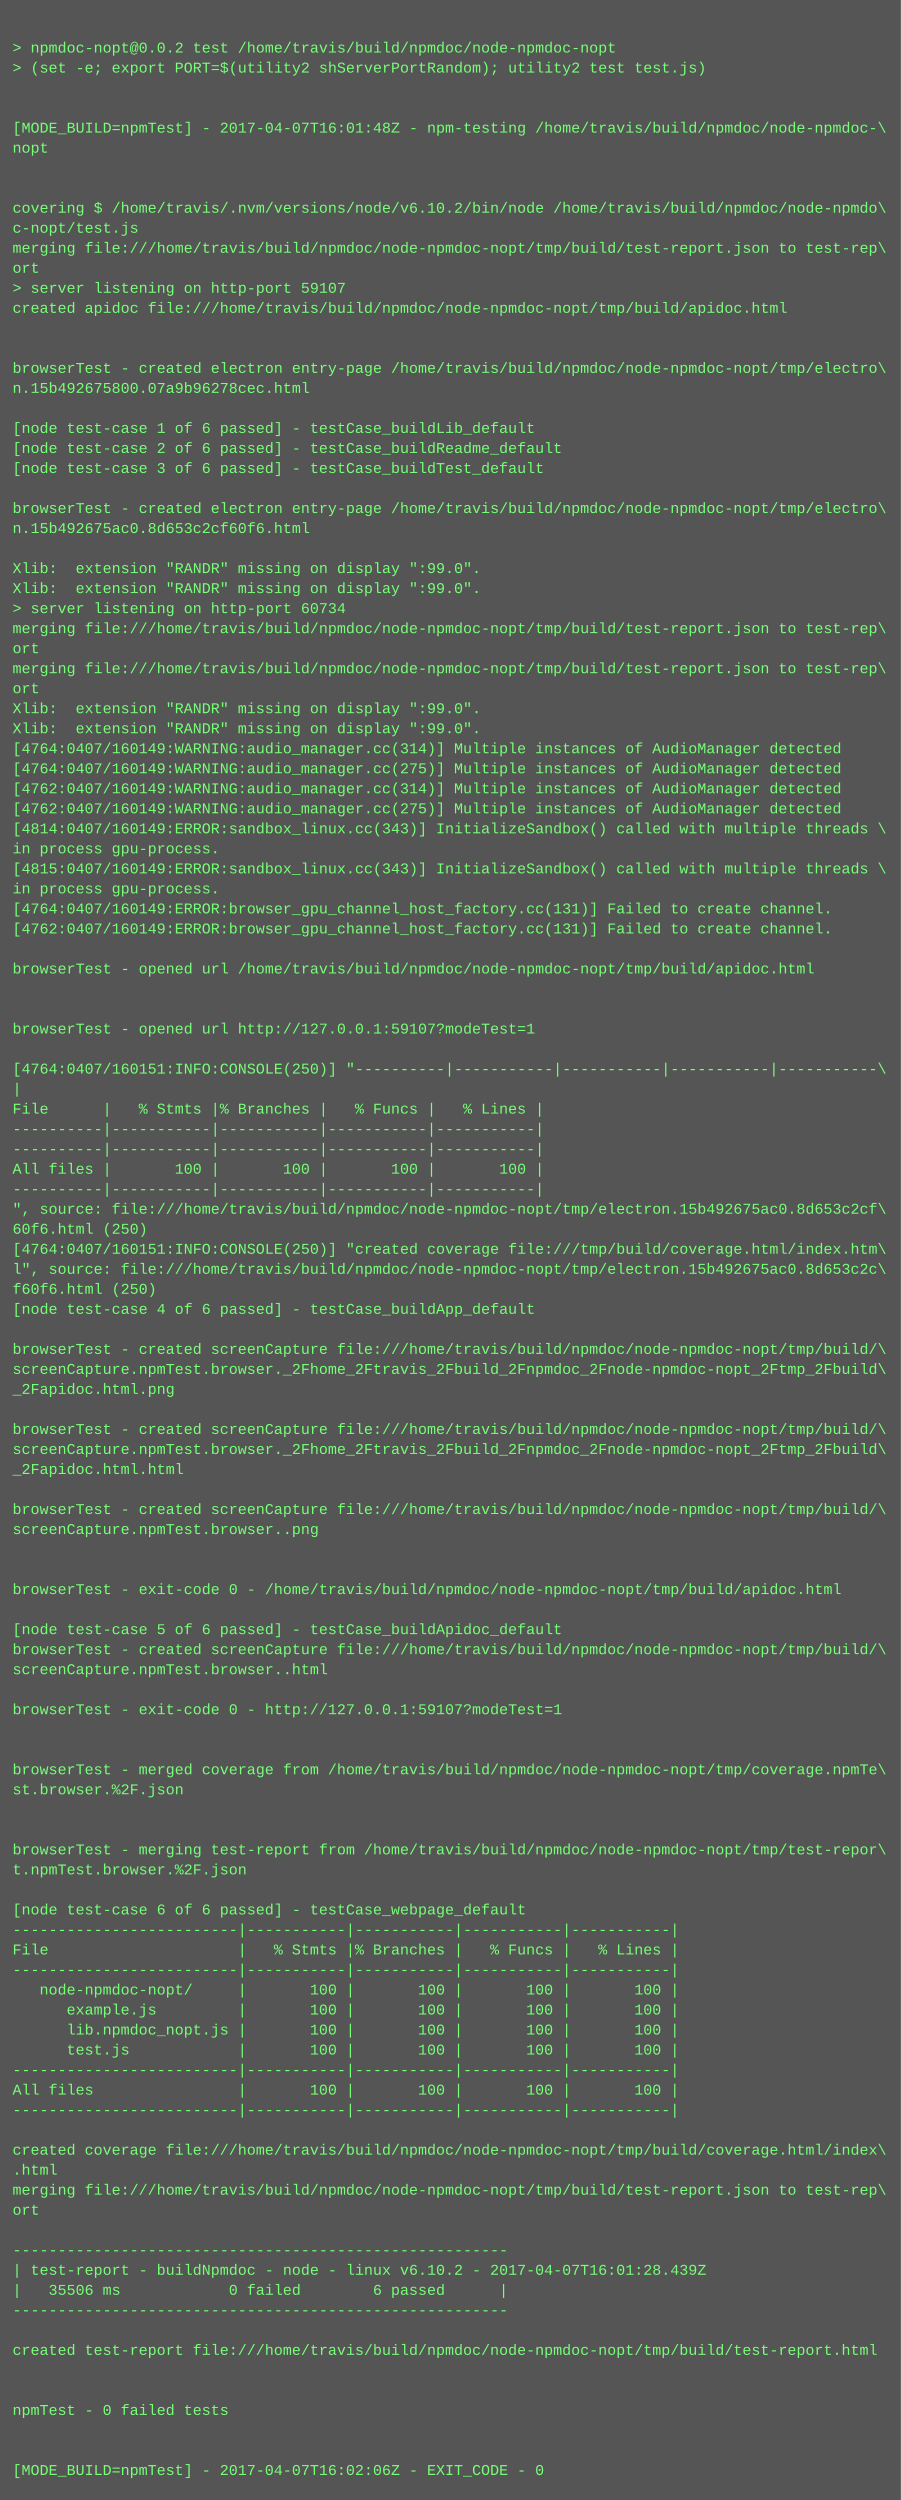
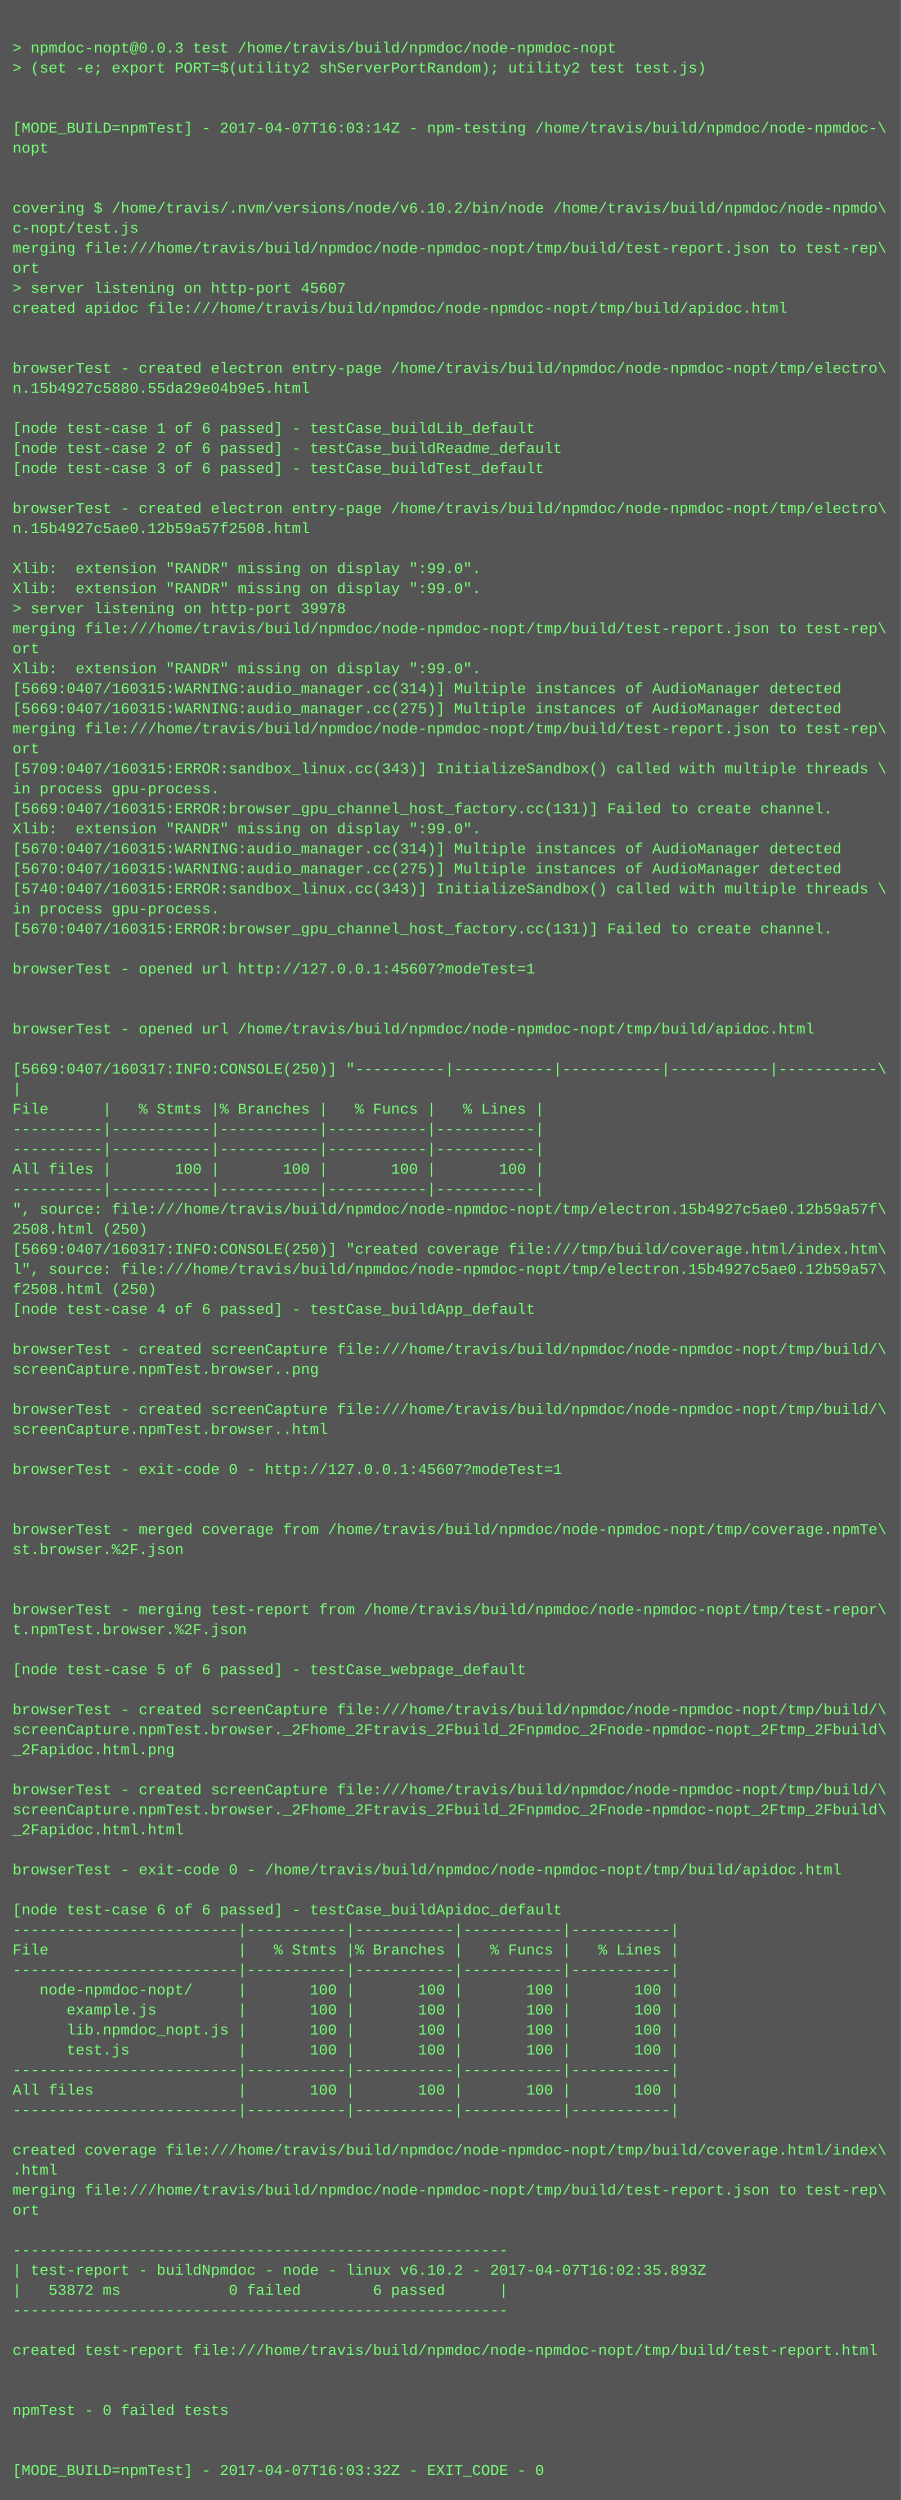
<svg xmlns="http://www.w3.org/2000/svg" height="1998" width="720">
  <rect height="1998" fill="#555" width="720" />
  <text fill="#7f7" font-family="Courier New" font-size="12" xml:space="preserve">
    <tspan x="10" y="26" />
-     <tspan x="10" y="42">&gt; npmdoc-nopt@0.0.2 test /home/travis/build/npmdoc/node-npmdoc-nopt</tspan>
+     <tspan x="10" y="42">&gt; npmdoc-nopt@0.0.3 test /home/travis/build/npmdoc/node-npmdoc-nopt</tspan>
    <tspan x="10" y="58">&gt; (set -e; export PORT=$(utility2 shServerPortRandom); utility2 test test.js)</tspan>
    <tspan x="10" y="74" />
    <tspan x="10" y="90" />
-     <tspan x="10" y="106">[MODE_BUILD=npmTest] - 2017-04-07T16:01:48Z - npm-testing /home/travis/build/npmdoc/node-npmdoc-\</tspan>
+     <tspan x="10" y="106">[MODE_BUILD=npmTest] - 2017-04-07T16:03:14Z - npm-testing /home/travis/build/npmdoc/node-npmdoc-\</tspan>
    <tspan x="10" y="122">nopt</tspan>
    <tspan x="10" y="138" />
    <tspan x="10" y="154" />
    <tspan x="10" y="170">covering $ /home/travis/.nvm/versions/node/v6.10.2/bin/node /home/travis/build/npmdoc/node-npmdo\</tspan>
    <tspan x="10" y="186">c-nopt/test.js</tspan>
    <tspan x="10" y="202">merging file:///home/travis/build/npmdoc/node-npmdoc-nopt/tmp/build/test-report.json to test-rep\</tspan>
    <tspan x="10" y="218">ort</tspan>
-     <tspan x="10" y="234">&gt; server listening on http-port 59107</tspan>
+     <tspan x="10" y="234">&gt; server listening on http-port 45607</tspan>
    <tspan x="10" y="250">created apidoc file:///home/travis/build/npmdoc/node-npmdoc-nopt/tmp/build/apidoc.html</tspan>
    <tspan x="10" y="266" />
    <tspan x="10" y="282" />
    <tspan x="10" y="298">browserTest - created electron entry-page /home/travis/build/npmdoc/node-npmdoc-nopt/tmp/electro\</tspan>
-     <tspan x="10" y="314">n.15b492675800.07a9b96278cec.html</tspan>
+     <tspan x="10" y="314">n.15b4927c5880.55da29e04b9e5.html</tspan>
    <tspan x="10" y="330" />
    <tspan x="10" y="346">[node test-case 1 of 6 passed] - testCase_buildLib_default</tspan>
    <tspan x="10" y="362">[node test-case 2 of 6 passed] - testCase_buildReadme_default</tspan>
    <tspan x="10" y="378">[node test-case 3 of 6 passed] - testCase_buildTest_default</tspan>
    <tspan x="10" y="394" />
    <tspan x="10" y="410">browserTest - created electron entry-page /home/travis/build/npmdoc/node-npmdoc-nopt/tmp/electro\</tspan>
-     <tspan x="10" y="426">n.15b492675ac0.8d653c2cf60f6.html</tspan>
+     <tspan x="10" y="426">n.15b4927c5ae0.12b59a57f2508.html</tspan>
    <tspan x="10" y="442" />
    <tspan x="10" y="458">Xlib:  extension "RANDR" missing on display ":99.0".</tspan>
    <tspan x="10" y="474">Xlib:  extension "RANDR" missing on display ":99.0".</tspan>
-     <tspan x="10" y="490">&gt; server listening on http-port 60734</tspan>
+     <tspan x="10" y="490">&gt; server listening on http-port 39978</tspan>
    <tspan x="10" y="506">merging file:///home/travis/build/npmdoc/node-npmdoc-nopt/tmp/build/test-report.json to test-rep\</tspan>
    <tspan x="10" y="522">ort</tspan>
-     <tspan x="10" y="538">merging file:///home/travis/build/npmdoc/node-npmdoc-nopt/tmp/build/test-report.json to test-rep\</tspan>
-     <tspan x="10" y="554">ort</tspan>
-     <tspan x="10" y="570">Xlib:  extension "RANDR" missing on display ":99.0".</tspan>
-     <tspan x="10" y="586">Xlib:  extension "RANDR" missing on display ":99.0".</tspan>
-     <tspan x="10" y="602">[4764:0407/160149:WARNING:audio_manager.cc(314)] Multiple instances of AudioManager detected</tspan>
-     <tspan x="10" y="618">[4764:0407/160149:WARNING:audio_manager.cc(275)] Multiple instances of AudioManager detected</tspan>
-     <tspan x="10" y="634">[4762:0407/160149:WARNING:audio_manager.cc(314)] Multiple instances of AudioManager detected</tspan>
-     <tspan x="10" y="650">[4762:0407/160149:WARNING:audio_manager.cc(275)] Multiple instances of AudioManager detected</tspan>
-     <tspan x="10" y="666">[4814:0407/160149:ERROR:sandbox_linux.cc(343)] InitializeSandbox() called with multiple threads \</tspan>
-     <tspan x="10" y="682">in process gpu-process. </tspan>
-     <tspan x="10" y="698">[4815:0407/160149:ERROR:sandbox_linux.cc(343)] InitializeSandbox() called with multiple threads \</tspan>
-     <tspan x="10" y="714">in process gpu-process. </tspan>
-     <tspan x="10" y="730">[4764:0407/160149:ERROR:browser_gpu_channel_host_factory.cc(131)] Failed to create channel.</tspan>
-     <tspan x="10" y="746">[4762:0407/160149:ERROR:browser_gpu_channel_host_factory.cc(131)] Failed to create channel.</tspan>
+     <tspan x="10" y="538">Xlib:  extension "RANDR" missing on display ":99.0".</tspan>
+     <tspan x="10" y="554">[5669:0407/160315:WARNING:audio_manager.cc(314)] Multiple instances of AudioManager detected</tspan>
+     <tspan x="10" y="570">[5669:0407/160315:WARNING:audio_manager.cc(275)] Multiple instances of AudioManager detected</tspan>
+     <tspan x="10" y="586">merging file:///home/travis/build/npmdoc/node-npmdoc-nopt/tmp/build/test-report.json to test-rep\</tspan>
+     <tspan x="10" y="602">ort</tspan>
+     <tspan x="10" y="618">[5709:0407/160315:ERROR:sandbox_linux.cc(343)] InitializeSandbox() called with multiple threads \</tspan>
+     <tspan x="10" y="634">in process gpu-process. </tspan>
+     <tspan x="10" y="650">[5669:0407/160315:ERROR:browser_gpu_channel_host_factory.cc(131)] Failed to create channel.</tspan>
+     <tspan x="10" y="666">Xlib:  extension "RANDR" missing on display ":99.0".</tspan>
+     <tspan x="10" y="682">[5670:0407/160315:WARNING:audio_manager.cc(314)] Multiple instances of AudioManager detected</tspan>
+     <tspan x="10" y="698">[5670:0407/160315:WARNING:audio_manager.cc(275)] Multiple instances of AudioManager detected</tspan>
+     <tspan x="10" y="714">[5740:0407/160315:ERROR:sandbox_linux.cc(343)] InitializeSandbox() called with multiple threads \</tspan>
+     <tspan x="10" y="730">in process gpu-process. </tspan>
+     <tspan x="10" y="746">[5670:0407/160315:ERROR:browser_gpu_channel_host_factory.cc(131)] Failed to create channel.</tspan>
    <tspan x="10" y="762" />
-     <tspan x="10" y="778">browserTest - opened url /home/travis/build/npmdoc/node-npmdoc-nopt/tmp/build/apidoc.html</tspan>
+     <tspan x="10" y="778">browserTest - opened url http://127.0.0.1:45607?modeTest=1</tspan>
    <tspan x="10" y="794" />
    <tspan x="10" y="810" />
-     <tspan x="10" y="826">browserTest - opened url http://127.0.0.1:59107?modeTest=1</tspan>
+     <tspan x="10" y="826">browserTest - opened url /home/travis/build/npmdoc/node-npmdoc-nopt/tmp/build/apidoc.html</tspan>
    <tspan x="10" y="842" />
-     <tspan x="10" y="858">[4764:0407/160151:INFO:CONSOLE(250)] "----------|-----------|-----------|-----------|-----------\</tspan>
+     <tspan x="10" y="858">[5669:0407/160317:INFO:CONSOLE(250)] "----------|-----------|-----------|-----------|-----------\</tspan>
    <tspan x="10" y="874">|</tspan>
    <tspan x="10" y="890">File      |   % Stmts |% Branches |   % Funcs |   % Lines |</tspan>
    <tspan x="10" y="906">----------|-----------|-----------|-----------|-----------|</tspan>
    <tspan x="10" y="922">----------|-----------|-----------|-----------|-----------|</tspan>
    <tspan x="10" y="938">All files |       100 |       100 |       100 |       100 |</tspan>
    <tspan x="10" y="954">----------|-----------|-----------|-----------|-----------|</tspan>
-     <tspan x="10" y="970">", source: file:///home/travis/build/npmdoc/node-npmdoc-nopt/tmp/electron.15b492675ac0.8d653c2cf\</tspan>
-     <tspan x="10" y="986">60f6.html (250)</tspan>
-     <tspan x="10" y="1002">[4764:0407/160151:INFO:CONSOLE(250)] "created coverage file:///tmp/build/coverage.html/index.htm\</tspan>
-     <tspan x="10" y="1018">l", source: file:///home/travis/build/npmdoc/node-npmdoc-nopt/tmp/electron.15b492675ac0.8d653c2c\</tspan>
-     <tspan x="10" y="1034">f60f6.html (250)</tspan>
+     <tspan x="10" y="970">", source: file:///home/travis/build/npmdoc/node-npmdoc-nopt/tmp/electron.15b4927c5ae0.12b59a57f\</tspan>
+     <tspan x="10" y="986">2508.html (250)</tspan>
+     <tspan x="10" y="1002">[5669:0407/160317:INFO:CONSOLE(250)] "created coverage file:///tmp/build/coverage.html/index.htm\</tspan>
+     <tspan x="10" y="1018">l", source: file:///home/travis/build/npmdoc/node-npmdoc-nopt/tmp/electron.15b4927c5ae0.12b59a57\</tspan>
+     <tspan x="10" y="1034">f2508.html (250)</tspan>
    <tspan x="10" y="1050">[node test-case 4 of 6 passed] - testCase_buildApp_default</tspan>
    <tspan x="10" y="1066" />
    <tspan x="10" y="1082">browserTest - created screenCapture file:///home/travis/build/npmdoc/node-npmdoc-nopt/tmp/build/\</tspan>
-     <tspan x="10" y="1098">screenCapture.npmTest.browser._2Fhome_2Ftravis_2Fbuild_2Fnpmdoc_2Fnode-npmdoc-nopt_2Ftmp_2Fbuild\</tspan>
-     <tspan x="10" y="1114">_2Fapidoc.html.png</tspan>
-     <tspan x="10" y="1130" />
-     <tspan x="10" y="1146">browserTest - created screenCapture file:///home/travis/build/npmdoc/node-npmdoc-nopt/tmp/build/\</tspan>
-     <tspan x="10" y="1162">screenCapture.npmTest.browser._2Fhome_2Ftravis_2Fbuild_2Fnpmdoc_2Fnode-npmdoc-nopt_2Ftmp_2Fbuild\</tspan>
-     <tspan x="10" y="1178">_2Fapidoc.html.html</tspan>
+     <tspan x="10" y="1098">screenCapture.npmTest.browser..png</tspan>
+     <tspan x="10" y="1114" />
+     <tspan x="10" y="1130">browserTest - created screenCapture file:///home/travis/build/npmdoc/node-npmdoc-nopt/tmp/build/\</tspan>
+     <tspan x="10" y="1146">screenCapture.npmTest.browser..html</tspan>
+     <tspan x="10" y="1162" />
+     <tspan x="10" y="1178">browserTest - exit-code 0 - http://127.0.0.1:45607?modeTest=1</tspan>
    <tspan x="10" y="1194" />
-     <tspan x="10" y="1210">browserTest - created screenCapture file:///home/travis/build/npmdoc/node-npmdoc-nopt/tmp/build/\</tspan>
-     <tspan x="10" y="1226">screenCapture.npmTest.browser..png</tspan>
-     <tspan x="10" y="1242" />
+     <tspan x="10" y="1210" />
+     <tspan x="10" y="1226">browserTest - merged coverage from /home/travis/build/npmdoc/node-npmdoc-nopt/tmp/coverage.npmTe\</tspan>
+     <tspan x="10" y="1242">st.browser.%2F.json</tspan>
    <tspan x="10" y="1258" />
-     <tspan x="10" y="1274">browserTest - exit-code 0 - /home/travis/build/npmdoc/node-npmdoc-nopt/tmp/build/apidoc.html</tspan>
-     <tspan x="10" y="1290" />
-     <tspan x="10" y="1306">[node test-case 5 of 6 passed] - testCase_buildApidoc_default</tspan>
-     <tspan x="10" y="1322">browserTest - created screenCapture file:///home/travis/build/npmdoc/node-npmdoc-nopt/tmp/build/\</tspan>
-     <tspan x="10" y="1338">screenCapture.npmTest.browser..html</tspan>
+     <tspan x="10" y="1274" />
+     <tspan x="10" y="1290">browserTest - merging test-report from /home/travis/build/npmdoc/node-npmdoc-nopt/tmp/test-repor\</tspan>
+     <tspan x="10" y="1306">t.npmTest.browser.%2F.json</tspan>
+     <tspan x="10" y="1322" />
+     <tspan x="10" y="1338">[node test-case 5 of 6 passed] - testCase_webpage_default</tspan>
    <tspan x="10" y="1354" />
-     <tspan x="10" y="1370">browserTest - exit-code 0 - http://127.0.0.1:59107?modeTest=1</tspan>
-     <tspan x="10" y="1386" />
-     <tspan x="10" y="1402" />
-     <tspan x="10" y="1418">browserTest - merged coverage from /home/travis/build/npmdoc/node-npmdoc-nopt/tmp/coverage.npmTe\</tspan>
-     <tspan x="10" y="1434">st.browser.%2F.json</tspan>
-     <tspan x="10" y="1450" />
-     <tspan x="10" y="1466" />
-     <tspan x="10" y="1482">browserTest - merging test-report from /home/travis/build/npmdoc/node-npmdoc-nopt/tmp/test-repor\</tspan>
-     <tspan x="10" y="1498">t.npmTest.browser.%2F.json</tspan>
+     <tspan x="10" y="1370">browserTest - created screenCapture file:///home/travis/build/npmdoc/node-npmdoc-nopt/tmp/build/\</tspan>
+     <tspan x="10" y="1386">screenCapture.npmTest.browser._2Fhome_2Ftravis_2Fbuild_2Fnpmdoc_2Fnode-npmdoc-nopt_2Ftmp_2Fbuild\</tspan>
+     <tspan x="10" y="1402">_2Fapidoc.html.png</tspan>
+     <tspan x="10" y="1418" />
+     <tspan x="10" y="1434">browserTest - created screenCapture file:///home/travis/build/npmdoc/node-npmdoc-nopt/tmp/build/\</tspan>
+     <tspan x="10" y="1450">screenCapture.npmTest.browser._2Fhome_2Ftravis_2Fbuild_2Fnpmdoc_2Fnode-npmdoc-nopt_2Ftmp_2Fbuild\</tspan>
+     <tspan x="10" y="1466">_2Fapidoc.html.html</tspan>
+     <tspan x="10" y="1482" />
+     <tspan x="10" y="1498">browserTest - exit-code 0 - /home/travis/build/npmdoc/node-npmdoc-nopt/tmp/build/apidoc.html</tspan>
    <tspan x="10" y="1514" />
-     <tspan x="10" y="1530">[node test-case 6 of 6 passed] - testCase_webpage_default</tspan>
+     <tspan x="10" y="1530">[node test-case 6 of 6 passed] - testCase_buildApidoc_default</tspan>
    <tspan x="10" y="1546">-------------------------|-----------|-----------|-----------|-----------|</tspan>
    <tspan x="10" y="1562">File                     |   % Stmts |% Branches |   % Funcs |   % Lines |</tspan>
    <tspan x="10" y="1578">-------------------------|-----------|-----------|-----------|-----------|</tspan>
    <tspan x="10" y="1594">   node-npmdoc-nopt/     |       100 |       100 |       100 |       100 |</tspan>
    <tspan x="10" y="1610">      example.js         |       100 |       100 |       100 |       100 |</tspan>
    <tspan x="10" y="1626">      lib.npmdoc_nopt.js |       100 |       100 |       100 |       100 |</tspan>
    <tspan x="10" y="1642">      test.js            |       100 |       100 |       100 |       100 |</tspan>
    <tspan x="10" y="1658">-------------------------|-----------|-----------|-----------|-----------|</tspan>
    <tspan x="10" y="1674">All files                |       100 |       100 |       100 |       100 |</tspan>
    <tspan x="10" y="1690">-------------------------|-----------|-----------|-----------|-----------|</tspan>
    <tspan x="10" y="1706" />
    <tspan x="10" y="1722">created coverage file:///home/travis/build/npmdoc/node-npmdoc-nopt/tmp/build/coverage.html/index\</tspan>
    <tspan x="10" y="1738">.html</tspan>
    <tspan x="10" y="1754">merging file:///home/travis/build/npmdoc/node-npmdoc-nopt/tmp/build/test-report.json to test-rep\</tspan>
    <tspan x="10" y="1770">ort</tspan>
    <tspan x="10" y="1786" />
    <tspan x="10" y="1802">-------------------------------------------------------</tspan>
-     <tspan x="10" y="1818">| test-report - buildNpmdoc - node - linux v6.10.2 - 2017-04-07T16:01:28.439Z</tspan>
-     <tspan x="10" y="1834">|   35506 ms            0 failed        6 passed      |</tspan>
+     <tspan x="10" y="1818">| test-report - buildNpmdoc - node - linux v6.10.2 - 2017-04-07T16:02:35.893Z</tspan>
+     <tspan x="10" y="1834">|   53872 ms            0 failed        6 passed      |</tspan>
    <tspan x="10" y="1850">-------------------------------------------------------</tspan>
    <tspan x="10" y="1866" />
    <tspan x="10" y="1882">created test-report file:///home/travis/build/npmdoc/node-npmdoc-nopt/tmp/build/test-report.html</tspan>
    <tspan x="10" y="1898" />
    <tspan x="10" y="1914" />
    <tspan x="10" y="1930">npmTest - 0 failed tests</tspan>
    <tspan x="10" y="1946" />
    <tspan x="10" y="1962" />
-     <tspan x="10" y="1978">[MODE_BUILD=npmTest] - 2017-04-07T16:02:06Z - EXIT_CODE - 0</tspan>
+     <tspan x="10" y="1978">[MODE_BUILD=npmTest] - 2017-04-07T16:03:32Z - EXIT_CODE - 0</tspan>
  </text>
</svg>
